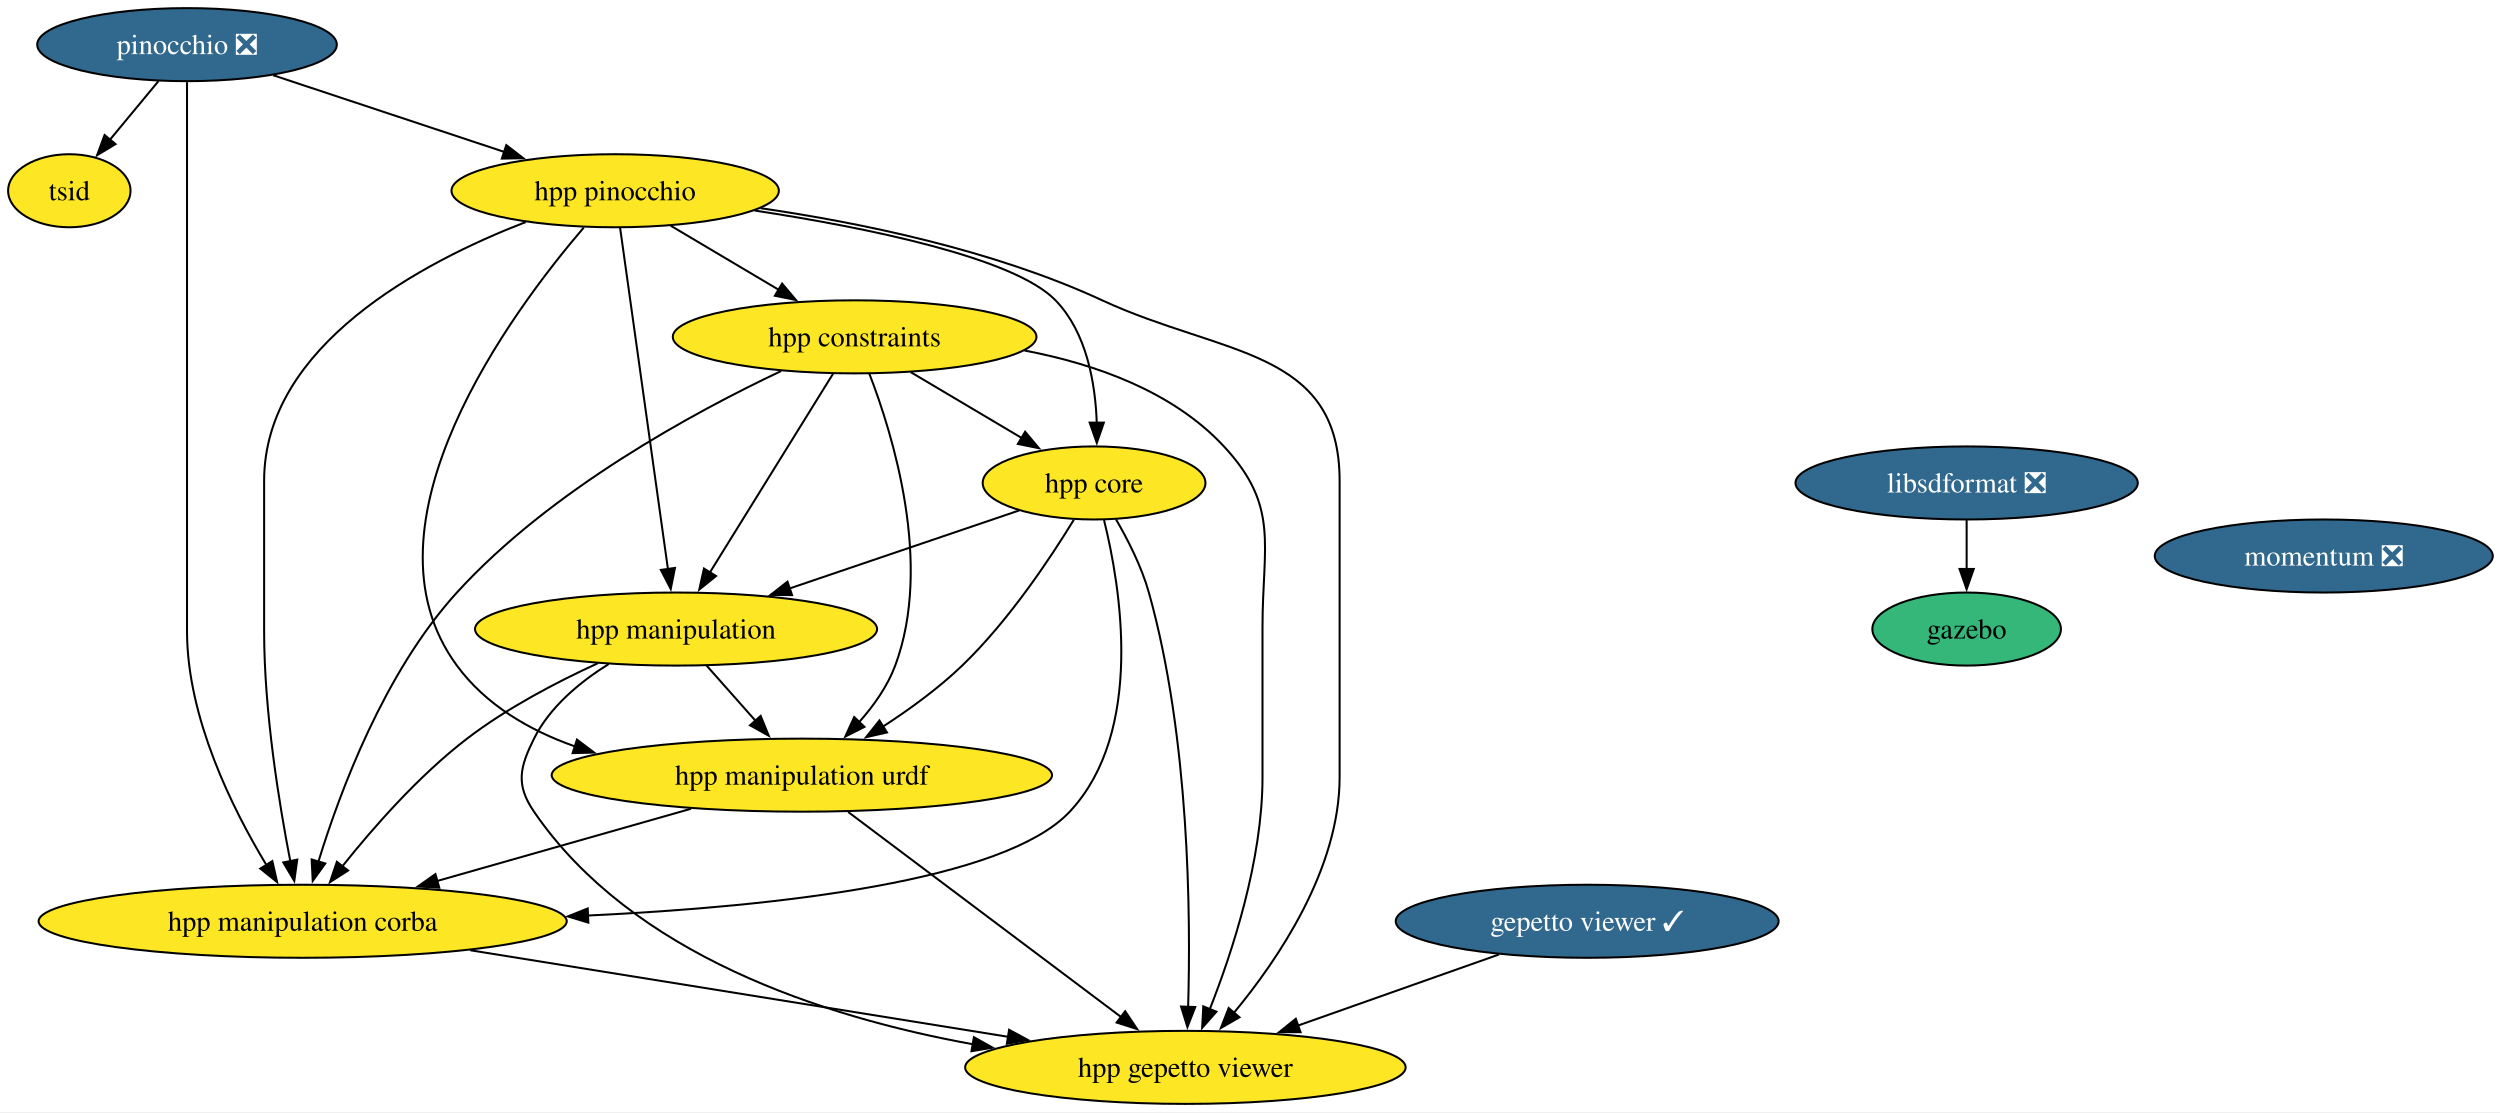
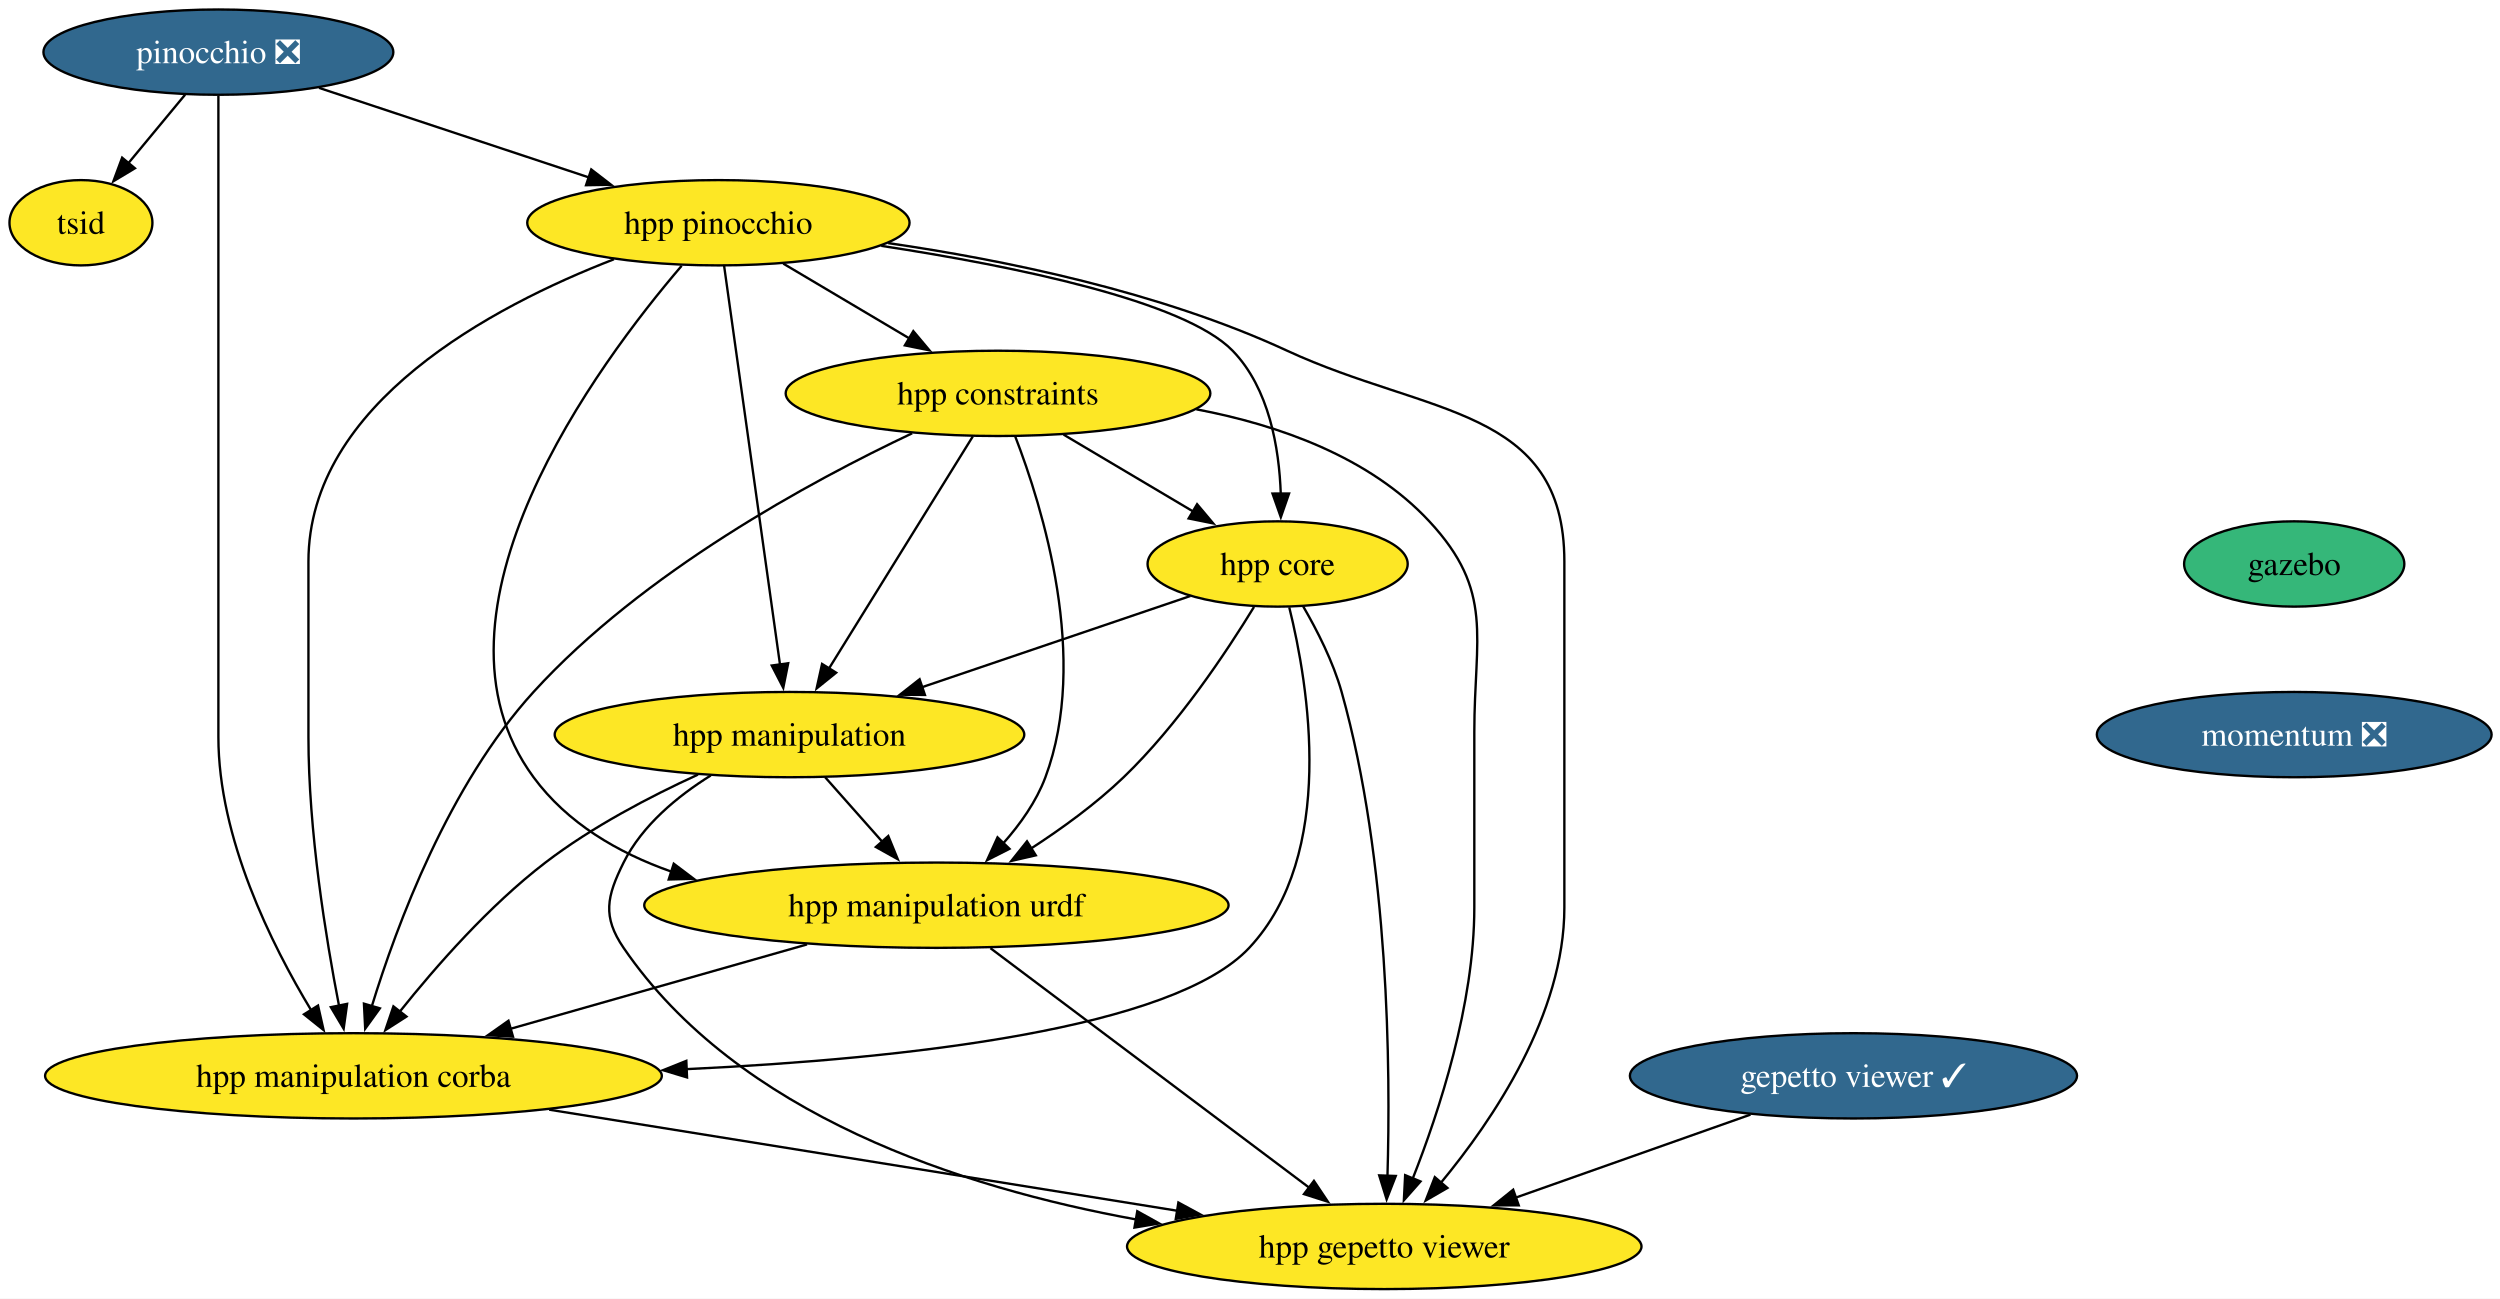
- <svg xmlns="http://www.w3.org/2000/svg" xmlns:xlink="http://www.w3.org/1999/xlink" width="1232pt" height="548pt" viewBox="0.00 0.00 1232.00 548.00">
+ <svg xmlns="http://www.w3.org/2000/svg" xmlns:xlink="http://www.w3.org/1999/xlink" width="1055pt" height="548pt" viewBox="0.00 0.00 1055.00 548.00">
  <g id="graph0" class="graph" transform="scale(1 1) rotate(0) translate(4 544)">
-     <polygon fill="white" stroke="none" points="-4,4 -4,-544 1228.46,-544 1228.46,4 -4,4" />
+     <polygon fill="white" stroke="none" points="-4,4 -4,-544 1051.46,-544 1051.46,4 -4,4" />
    <g id="node1" class="node">
      <g id="a_node1">
        <a xlink:href="https://github.com/conda-forge/pinocchio-feedstock/pull/155" xlink:title="pinocchio ❎">
          <ellipse fill="#31688e" stroke="black" cx="88.16" cy="-522" rx="73.83" ry="18" />
          <text xml:space="preserve" text-anchor="middle" x="88.16" y="-517.33" font-family="Times,serif" font-size="14.00" fill="white">pinocchio ❎</text>
        </a>
      </g>
    </g>
    <g id="node2" class="node">
      <g id="a_node2">
        <a xlink:href="https://github.com/conda-forge/hpp-pinocchio-feedstock" xlink:title="hpp pinocchio">
          <ellipse fill="#fde725" stroke="black" cx="299.16" cy="-450" rx="80.67" ry="18" />
          <text xml:space="preserve" text-anchor="middle" x="299.16" y="-445.32" font-family="Times,serif" font-size="14.00">hpp pinocchio</text>
        </a>
      </g>
    </g>
    <g id="edge1" class="edge">
      <path fill="none" stroke="black" d="M130.61,-506.92C163.44,-496.03 209.13,-480.87 244.66,-469.08" />
      <polygon fill="black" stroke="black" points="245.51,-472.49 253.9,-466.02 243.3,-465.84 245.51,-472.49" />
    </g>
    <g id="node3" class="node">
      <g id="a_node3">
        <a xlink:href="https://github.com/conda-forge/hpp-manipulation-corba-feedstock" xlink:title="hpp manipulation corba">
          <ellipse fill="#fde725" stroke="black" cx="145.16" cy="-90" rx="130.13" ry="18" />
          <text xml:space="preserve" text-anchor="middle" x="145.16" y="-85.33" font-family="Times,serif" font-size="14.00">hpp manipulation corba</text>
        </a>
      </g>
    </g>
    <g id="edge2" class="edge">
      <path fill="none" stroke="black" d="M88.16,-503.51C88.16,-476.71 88.16,-423.87 88.16,-379 88.16,-379 88.16,-379 88.16,-233 88.16,-190.36 110.57,-145.38 127.28,-117.74" />
      <polygon fill="black" stroke="black" points="130.21,-119.66 132.55,-109.32 124.28,-115.95 130.21,-119.66" />
    </g>
    <g id="node4" class="node">
      <g id="a_node4">
        <a xlink:href="https://github.com/conda-forge/tsid-feedstock" xlink:title="tsid">
          <ellipse fill="#fde725" stroke="black" cx="30.16" cy="-450" rx="30.16" ry="18" />
          <text xml:space="preserve" text-anchor="middle" x="30.16" y="-445.32" font-family="Times,serif" font-size="14.00">tsid</text>
        </a>
      </g>
    </g>
    <g id="edge3" class="edge">
      <path fill="none" stroke="black" d="M74.12,-504.05C66.91,-495.35 57.99,-484.59 50.08,-475.03" />
      <polygon fill="black" stroke="black" points="52.93,-472.99 43.85,-467.52 47.54,-477.46 52.93,-472.99" />
    </g>
    <g id="edge4" class="edge">
      <path fill="none" stroke="black" d="M255.06,-434.58C203.81,-414.72 126.16,-373.64 126.16,-307 126.16,-307 126.16,-307 126.16,-233 126.16,-193.39 133.52,-148.11 139.07,-119.54" />
      <polygon fill="black" stroke="black" points="142.48,-120.37 141.02,-109.87 135.62,-118.98 142.48,-120.37" />
    </g>
    <g id="node5" class="node">
      <g id="a_node5">
        <a xlink:href="https://github.com/conda-forge/hpp-gepetto-viewer-feedstock" xlink:title="hpp gepetto viewer">
          <ellipse fill="#fde725" stroke="black" cx="580.16" cy="-18" rx="108.55" ry="18" />
          <text xml:space="preserve" text-anchor="middle" x="580.16" y="-13.32" font-family="Times,serif" font-size="14.00">hpp gepetto viewer</text>
        </a>
      </g>
    </g>
    <g id="edge5" class="edge">
      <path fill="none" stroke="black" d="M370.81,-441.41C419.93,-434.27 485.64,-420.8 539.16,-396 598.45,-368.54 656.16,-372.33 656.16,-307 656.16,-307 656.16,-307 656.16,-161 656.16,-116.03 626.17,-71.52 603.87,-44.64" />
      <polygon fill="black" stroke="black" points="606.81,-42.69 597.64,-37.38 601.49,-47.25 606.81,-42.69" />
    </g>
    <g id="node6" class="node">
      <g id="a_node6">
        <a xlink:href="https://github.com/conda-forge/hpp-core-feedstock" xlink:title="hpp core">
          <ellipse fill="#fde725" stroke="black" cx="535.16" cy="-306" rx="54.89" ry="18" />
          <text xml:space="preserve" text-anchor="middle" x="535.16" y="-301.32" font-family="Times,serif" font-size="14.00">hpp core</text>
        </a>
      </g>
    </g>
    <g id="edge6" class="edge">
      <path fill="none" stroke="black" d="M367.89,-440.25C423.46,-431.77 495.7,-417.07 516.16,-396 531.57,-380.14 535.81,-355.02 536.49,-335.51" />
      <polygon fill="black" stroke="black" points="539.99,-335.74 536.51,-325.73 532.99,-335.72 539.99,-335.74" />
    </g>
    <g id="node7" class="node">
      <g id="a_node7">
        <a xlink:href="https://github.com/conda-forge/hpp-manipulation-urdf-feedstock" xlink:title="hpp manipulation urdf">
          <ellipse fill="#fde725" stroke="black" cx="391.16" cy="-162" rx="123.29" ry="18" />
          <text xml:space="preserve" text-anchor="middle" x="391.16" y="-157.32" font-family="Times,serif" font-size="14.00">hpp manipulation urdf</text>
        </a>
      </g>
    </g>
    <g id="edge7" class="edge">
      <path fill="none" stroke="black" d="M283.66,-431.84C248.57,-390.87 169.97,-285.58 221.16,-216 235.4,-196.65 256.65,-184.17 279.35,-176.16" />
      <polygon fill="black" stroke="black" points="280.32,-179.52 288.78,-173.14 278.19,-172.86 280.32,-179.52" />
    </g>
    <g id="node8" class="node">
      <g id="a_node8">
        <a xlink:href="https://github.com/conda-forge/hpp-manipulation-feedstock" xlink:title="hpp manipulation">
          <ellipse fill="#fde725" stroke="black" cx="329.16" cy="-234" rx="99.08" ry="18" />
          <text xml:space="preserve" text-anchor="middle" x="329.16" y="-229.32" font-family="Times,serif" font-size="14.00">hpp manipulation</text>
        </a>
      </g>
    </g>
    <g id="edge8" class="edge">
      <path fill="none" stroke="black" d="M301.57,-431.85C306.71,-395.14 318.84,-308.66 325.16,-263.53" />
      <polygon fill="black" stroke="black" points="328.62,-264.12 326.54,-253.73 321.68,-263.15 328.62,-264.12" />
    </g>
    <g id="node9" class="node">
      <g id="a_node9">
        <a xlink:href="https://github.com/conda-forge/hpp-constraints-feedstock" xlink:title="hpp constraints">
          <ellipse fill="#fde725" stroke="black" cx="417.16" cy="-378" rx="89.61" ry="18" />
          <text xml:space="preserve" text-anchor="middle" x="417.16" y="-373.32" font-family="Times,serif" font-size="14.00">hpp constraints</text>
        </a>
      </g>
    </g>
    <g id="edge9" class="edge">
      <path fill="none" stroke="black" d="M326.53,-432.76C342.35,-423.38 362.48,-411.44 379.75,-401.19" />
      <polygon fill="black" stroke="black" points="381.42,-404.27 388.23,-396.16 377.85,-398.25 381.42,-404.27" />
    </g>
    <g id="edge10" class="edge">
      <path fill="none" stroke="black" d="M227.75,-75.71C303.61,-63.5 415.66,-45.47 492.95,-33.04" />
      <polygon fill="black" stroke="black" points="493.28,-36.53 502.59,-31.48 492.17,-29.62 493.28,-36.53" />
    </g>
    <g id="edge13" class="edge">
      <path fill="none" stroke="black" d="M540.06,-287.72C548.19,-254.94 560.15,-183.47 523.16,-144 491.16,-109.85 379.38,-97.25 285.62,-92.82" />
      <polygon fill="black" stroke="black" points="285.93,-89.33 275.79,-92.38 285.63,-96.32 285.93,-89.33" />
    </g>
    <g id="edge14" class="edge">
      <path fill="none" stroke="black" d="M545.98,-288.04C551.84,-277.97 558.59,-264.72 562.16,-252 582.24,-180.6 582.82,-92.35 581.51,-47.73" />
      <polygon fill="black" stroke="black" points="585.02,-47.74 581.16,-37.87 578.02,-47.99 585.02,-47.74" />
    </g>
    <g id="edge15" class="edge">
      <path fill="none" stroke="black" d="M525.2,-287.89C513.6,-268.9 493.07,-238.01 470.16,-216 458.47,-204.77 444.13,-194.35 430.89,-185.79" />
      <polygon fill="black" stroke="black" points="433.11,-183.05 422.78,-180.69 429.39,-188.97 433.11,-183.05" />
    </g>
    <g id="edge16" class="edge">
      <path fill="none" stroke="black" d="M498.34,-292.49C466.87,-281.79 421.12,-266.25 385.13,-254.02" />
      <polygon fill="black" stroke="black" points="386.33,-250.73 375.73,-250.82 384.07,-257.36 386.33,-250.73" />
    </g>
    <g id="edge17" class="edge">
      <path fill="none" stroke="black" d="M336.57,-145.46C299.64,-134.96 250.66,-121.02 211.49,-109.87" />
      <polygon fill="black" stroke="black" points="212.49,-106.52 201.91,-107.15 210.57,-113.25 212.49,-106.52" />
    </g>
    <g id="edge18" class="edge">
      <path fill="none" stroke="black" d="M413.96,-143.87C447.54,-118.64 510.42,-71.4 548.47,-42.81" />
      <polygon fill="black" stroke="black" points="550.48,-45.68 556.37,-36.88 546.27,-40.09 550.48,-45.68" />
    </g>
    <g id="edge19" class="edge">
      <path fill="none" stroke="black" d="M290.55,-217.13C270.34,-207.87 245.8,-195.05 226.16,-180 202.47,-161.85 180,-136.24 164.76,-117.15" />
      <polygon fill="black" stroke="black" points="167.53,-115.01 158.62,-109.29 162.02,-119.32 167.53,-115.01" />
    </g>
    <g id="edge20" class="edge">
      <path fill="none" stroke="black" d="M295.95,-216.76C281.89,-207.99 266.97,-195.7 259.16,-180 252.04,-165.67 250.13,-157.21 259.16,-144 307.32,-73.56 401.51,-42.81 475.46,-29.39" />
      <polygon fill="black" stroke="black" points="475.93,-32.86 485.19,-27.71 474.74,-25.96 475.93,-32.86" />
    </g>
    <g id="edge21" class="edge">
      <path fill="none" stroke="black" d="M344.17,-216.05C351.45,-207.84 360.35,-197.79 368.44,-188.66" />
      <polygon fill="black" stroke="black" points="370.85,-191.21 374.86,-181.41 365.61,-186.57 370.85,-191.21" />
    </g>
    <g id="edge22" class="edge">
      <path fill="none" stroke="black" d="M380.93,-361.15C338.22,-340.97 267.23,-302.57 221.16,-252 185.44,-212.79 163.46,-153.81 152.85,-119.17" />
      <polygon fill="black" stroke="black" points="156.3,-118.48 150.11,-109.88 149.58,-120.46 156.3,-118.48" />
    </g>
    <g id="edge23" class="edge">
      <path fill="none" stroke="black" d="M500.85,-371.27C535.76,-364.64 573.96,-351.12 599.16,-324 626.7,-294.37 618.16,-275.45 618.16,-235 618.16,-235 618.16,-235 618.16,-161 618.16,-120.18 603.33,-74.93 592.2,-46.72" />
      <polygon fill="black" stroke="black" points="595.45,-45.43 588.43,-37.49 588.97,-48.08 595.45,-45.43" />
    </g>
    <g id="edge24" class="edge">
      <path fill="none" stroke="black" d="M444.83,-360.59C461.12,-350.93 481.89,-338.6 499.41,-328.21" />
      <polygon fill="black" stroke="black" points="501.17,-331.23 507.99,-323.12 497.6,-325.21 501.17,-331.23" />
    </g>
    <g id="edge25" class="edge">
      <path fill="none" stroke="black" d="M424.38,-359.94C436.01,-329.86 455.79,-265.87 437.16,-216 433.34,-205.77 426.56,-196.21 419.36,-188.11" />
      <polygon fill="black" stroke="black" points="422,-185.8 412.55,-181.01 416.95,-190.65 422,-185.8" />
    </g>
    <g id="edge26" class="edge">
      <path fill="none" stroke="black" d="M406.55,-359.87C391.42,-335.46 363.51,-290.43 345.67,-261.64" />
      <polygon fill="black" stroke="black" points="348.86,-260.13 340.61,-253.48 342.91,-263.82 348.86,-260.13" />
    </g>
    <g id="node10" class="node">
      <g id="a_node10">
-         <a xlink:href="https://github.com/conda-forge/libsdformat-feedstock/pull/167" xlink:title="libsdformat ❎">
-           <ellipse fill="#31688e" stroke="black" cx="965.16" cy="-306" rx="84.35" ry="18" />
-           <text xml:space="preserve" text-anchor="middle" x="965.16" y="-301.32" font-family="Times,serif" font-size="14.00" fill="white">libsdformat ❎</text>
+         <a xlink:href="https://github.com/conda-forge/gazebo-feedstock" xlink:title="gazebo">
+           <ellipse fill="#35b779" stroke="black" cx="964.16" cy="-306" rx="46.47" ry="18" />
+           <text xml:space="preserve" text-anchor="middle" x="964.16" y="-301.32" font-family="Times,serif" font-size="14.00">gazebo</text>
        </a>
      </g>
    </g>
    <g id="node11" class="node">
      <g id="a_node11">
-         <a xlink:href="https://github.com/conda-forge/gazebo-feedstock" xlink:title="gazebo">
-           <ellipse fill="#35b779" stroke="black" cx="965.16" cy="-234" rx="46.47" ry="18" />
-           <text xml:space="preserve" text-anchor="middle" x="965.16" y="-229.32" font-family="Times,serif" font-size="14.00">gazebo</text>
-         </a>
-       </g>
-     </g>
-     <g id="edge11" class="edge">
-       <path fill="none" stroke="black" d="M965.16,-287.7C965.16,-280.41 965.16,-271.73 965.16,-263.54" />
-       <polygon fill="black" stroke="black" points="968.66,-263.62 965.16,-253.62 961.66,-263.62 968.66,-263.62" />
+         <a xlink:href="https://github.com/conda-forge/momentum-feedstock/pull/284" xlink:title="momentum ❎">
+           <ellipse fill="#31688e" stroke="black" cx="964.16" cy="-234" rx="83.3" ry="18" />
+           <text xml:space="preserve" text-anchor="middle" x="964.16" y="-229.32" font-family="Times,serif" font-size="14.00" fill="white">momentum ❎</text>
+         </a>
+       </g>
    </g>
    <g id="node12" class="node">
      <g id="a_node12">
        <a xlink:href="https://github.com/conda-forge/gepetto-viewer-feedstock/pull/62" xlink:title="gepetto viewer ✓">
          <ellipse fill="#31688e" stroke="black" cx="778.16" cy="-90" rx="94.35" ry="18" />
          <text xml:space="preserve" text-anchor="middle" x="778.16" y="-85.33" font-family="Times,serif" font-size="14.00" fill="white">gepetto viewer ✓</text>
        </a>
      </g>
    </g>
    <g id="edge12" class="edge">
      <path fill="none" stroke="black" d="M734.71,-73.64C705.59,-63.34 666.98,-49.69 635.64,-38.61" />
      <polygon fill="black" stroke="black" points="636.91,-35.35 626.31,-35.32 634.57,-41.95 636.91,-35.35" />
    </g>
-     <g id="node13" class="node">
-       <g id="a_node13">
-         <a xlink:href="https://github.com/conda-forge/momentum-feedstock/pull/284" xlink:title="momentum ❎">
-           <ellipse fill="#31688e" stroke="black" cx="1141.16" cy="-270" rx="83.3" ry="18" />
-           <text xml:space="preserve" text-anchor="middle" x="1141.16" y="-265.32" font-family="Times,serif" font-size="14.00" fill="white">momentum ❎</text>
-         </a>
-       </g>
-     </g>
  </g>
</svg>
